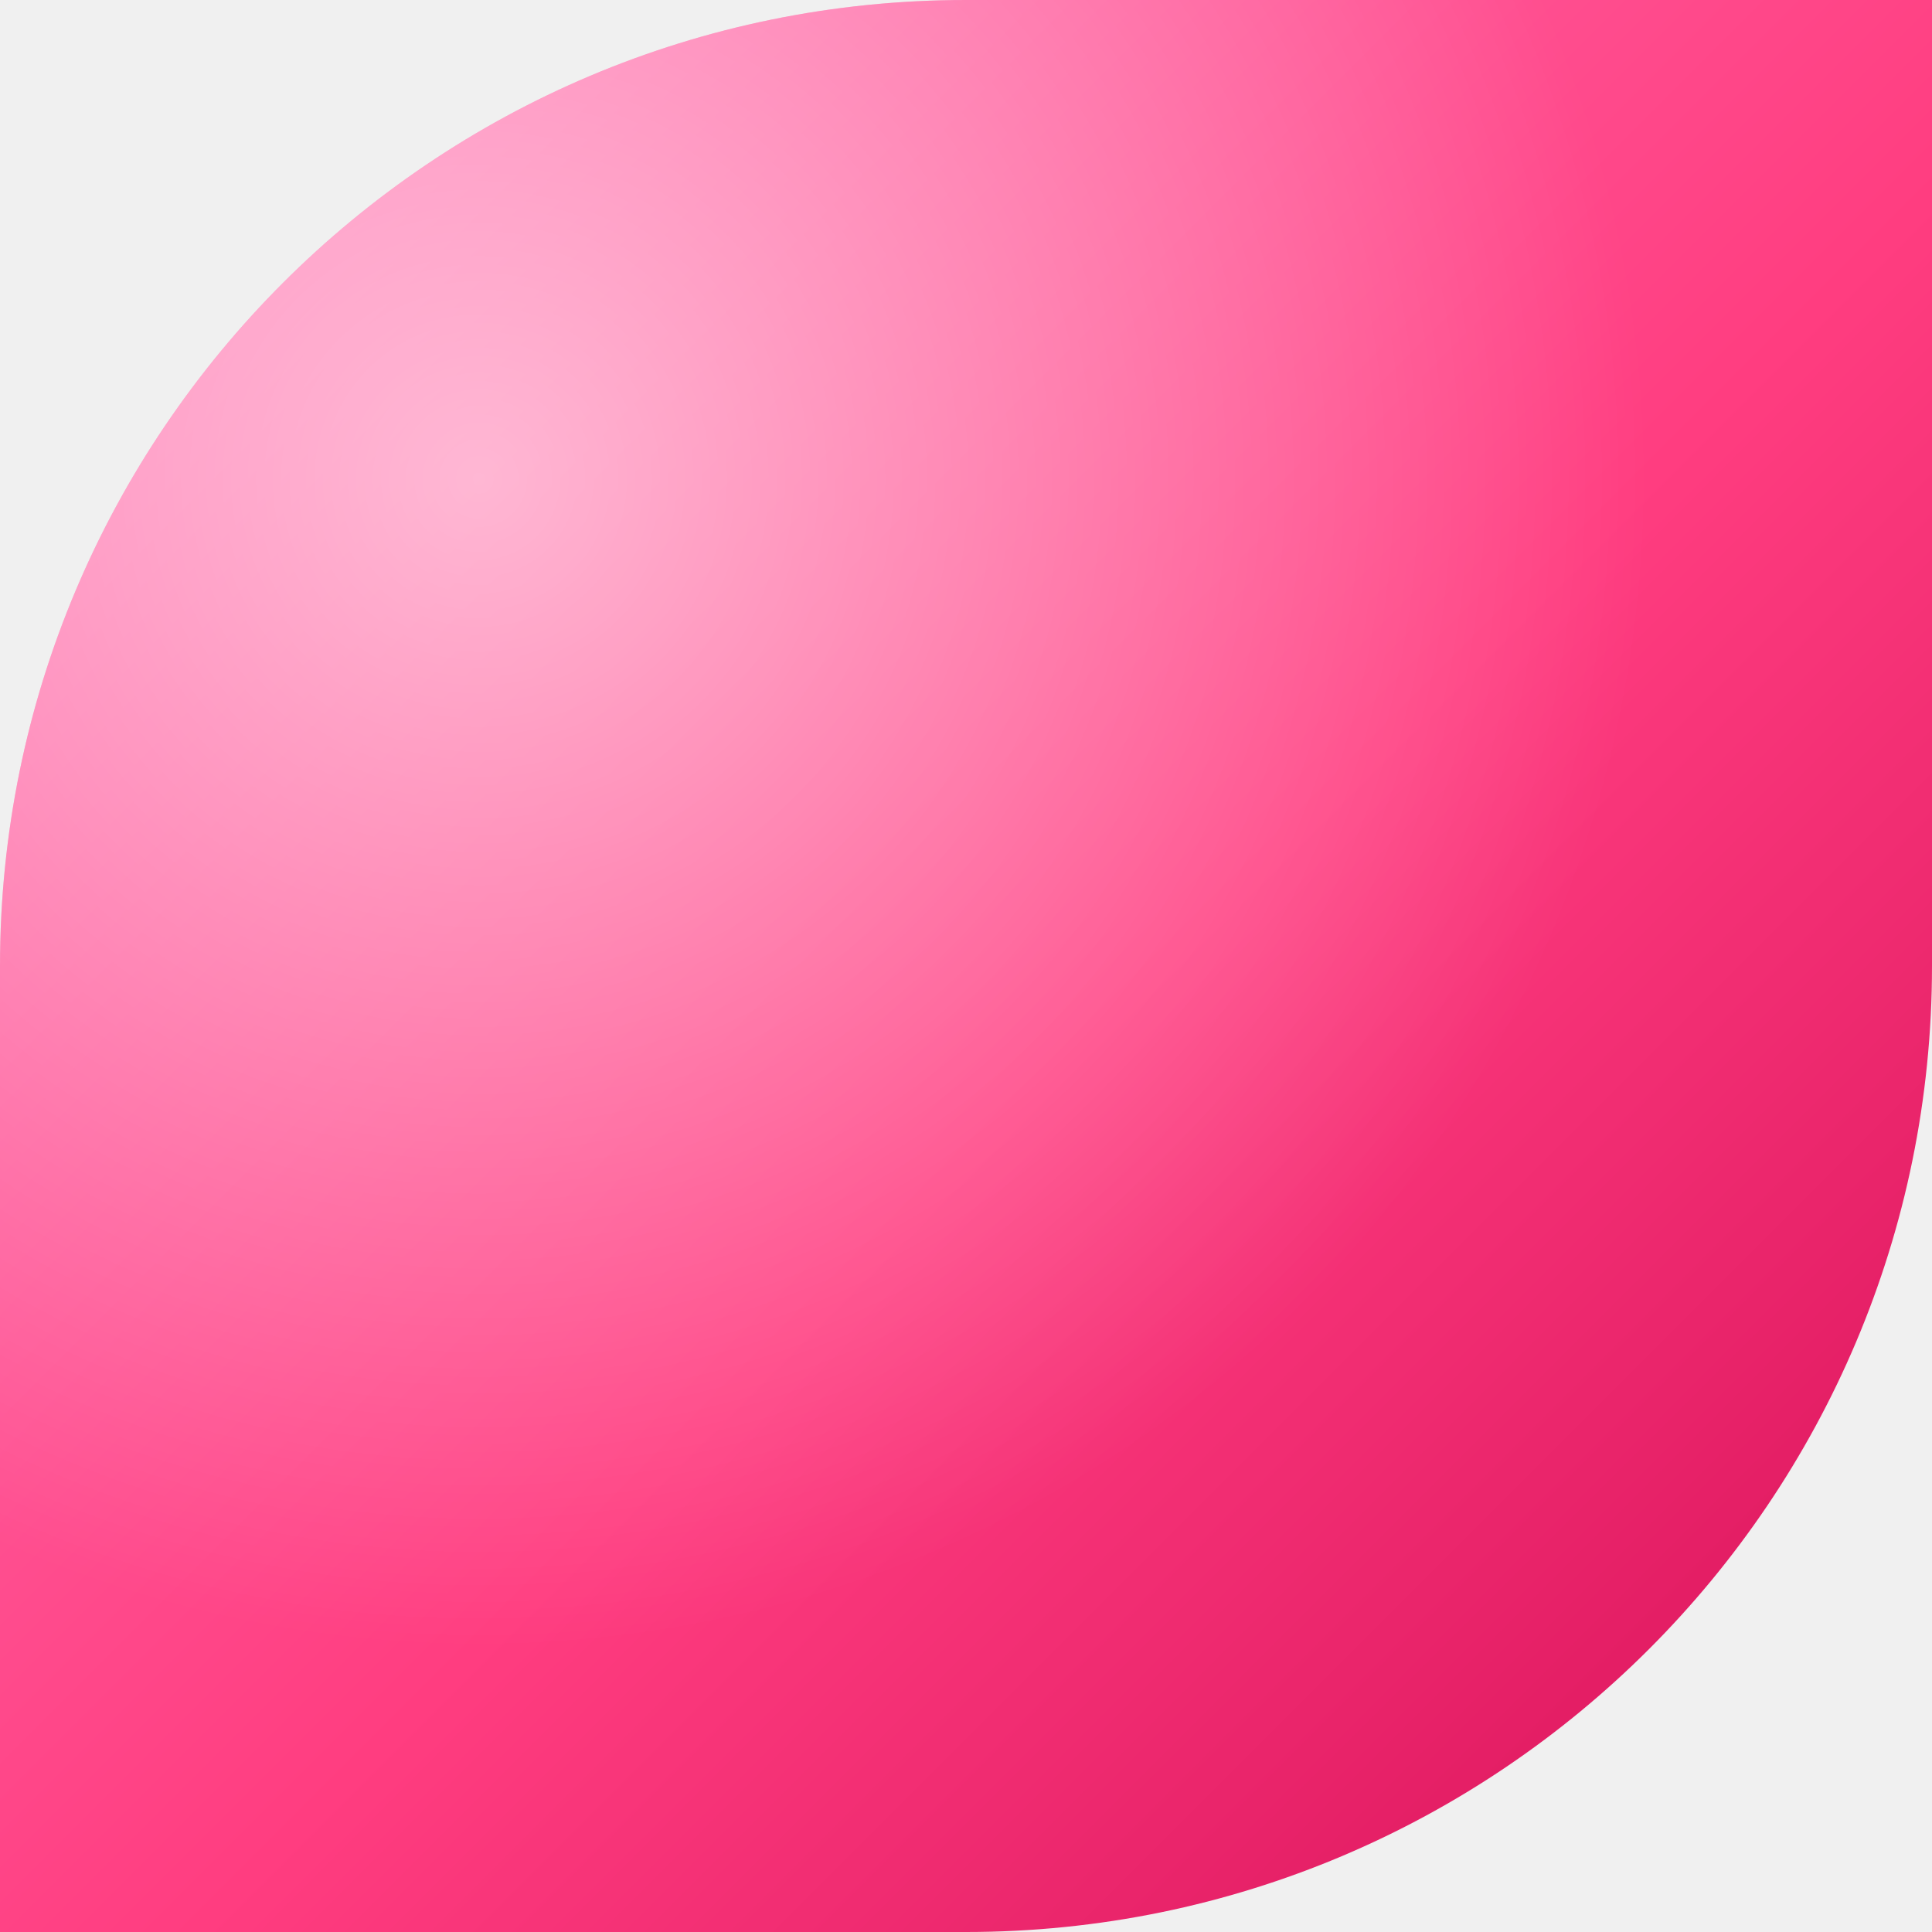
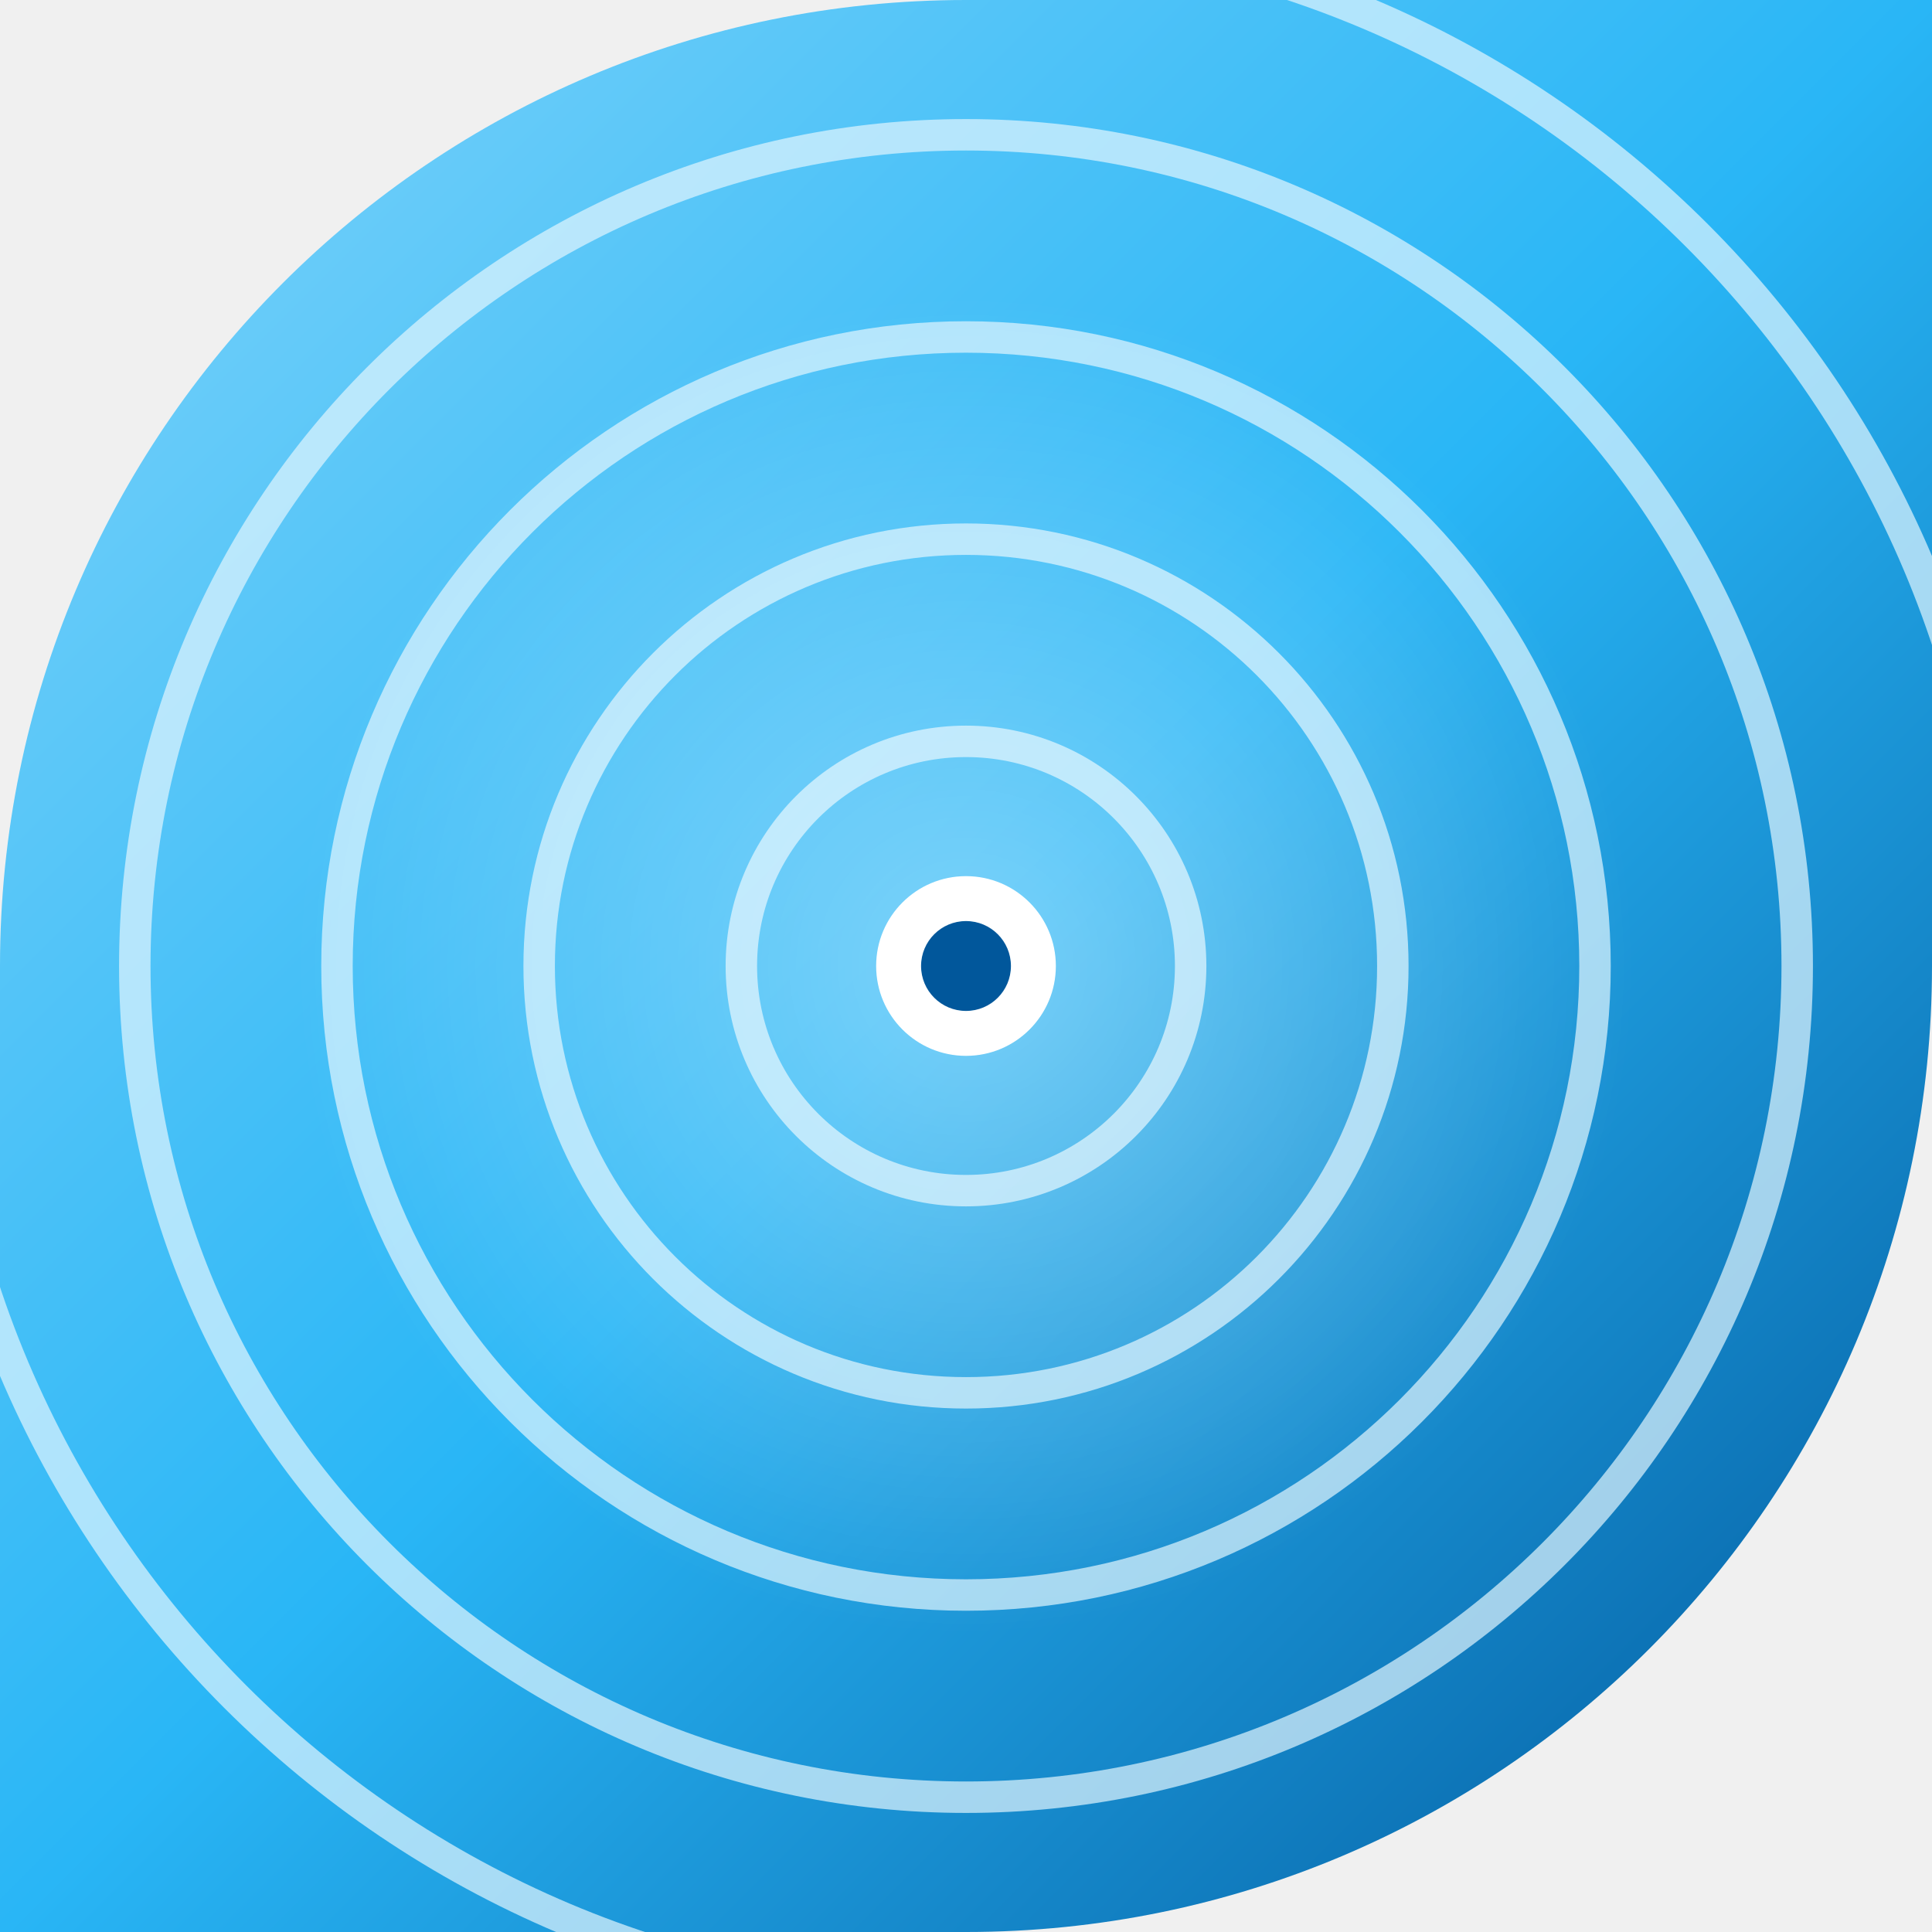
<svg xmlns="http://www.w3.org/2000/svg" width="86" height="86" viewBox="0 0 86 86">
  <defs>
-     <linearGradient id="g10" x1="0" y1="0" x2="1" y2="1">
-       <stop offset="0" stop-color="#FF7BB8" />
-       <stop offset="0.55" stop-color="#FF3D80" />
-       <stop offset="1" stop-color="#D60E57" />
+     <clipPath id="shape">
+       <path d="M 0 0 L 86.0 0 L 86.0 86.0 L 0 86.0 Z M 0 43 A 43.0 43.0 0 0 1 43.0 0.0 L 0 0 Z M 86 43 A 43.0 43.0 0 0 1 43.0 86.0 L 86 86 Z" fill-rule="evenodd" />
+     </clipPath>
+     <linearGradient id="bg" x1="0" y1="0" x2="1" y2="1">
+       <stop offset="0%" stop-color="#81D4FA" />
+       <stop offset="50%" stop-color="#29B6F6" />
+       <stop offset="100%" stop-color="#01579B" />
    </linearGradient>
-     <radialGradient id="h10" cx="0.25" cy="0.25" r="0.6">
-       <stop offset="0" stop-color="#FFFFFF" stop-opacity="0.55" />
-       <stop offset="1" stop-color="#FFFFFF" stop-opacity="0" />
+     <radialGradient id="rippleCore" cx="0.5" cy="0.5" r="0.5">
+       <stop offset="0%" stop-color="#FFFFFF" stop-opacity="0.75" />
+       <stop offset="100%" stop-color="#FFFFFF" stop-opacity="0" />
    </radialGradient>
  </defs>
-   <path d="M 0 0 L 86.0 0 L 86.0 86.0 L 0 86.0 Z M 0 43 A 43.0 43.0 0 0 1 43.0 0.0 L 0 0 Z M 86 43 A 43.0 43.0 0 0 1 43.0 86.0 L 86 86 Z" fill="url(#g10)" fill-rule="evenodd" />
-   <path d="M 0 0 L 86.0 0 L 86.0 86.0 L 0 86.0 Z M 0 43 A 43.0 43.0 0 0 1 43.0 0.0 L 0 0 Z M 86 43 A 43.0 43.0 0 0 1 43.0 86.0 L 86 86 Z" fill="url(#h10)" fill-rule="evenodd" />
+   <g clip-path="url(#shape)">
+     <rect width="86" height="86" fill="url(#bg)" />
+     <g fill="none" stroke="#E1F5FE" stroke-width="1.4" opacity="0.7">
+       <circle cx="43" cy="43" r="10" />
+       <circle cx="43" cy="43" r="19" />
+       <circle cx="43" cy="43" r="28" />
+       <circle cx="43" cy="43" r="37" />
+       <circle cx="43" cy="43" r="46" />
+     </g>
+     <circle cx="43" cy="43" r="30" fill="url(#rippleCore)" opacity="0.5" />
+     <circle cx="43" cy="43" r="4" fill="#FFFFFF" />
+     <circle cx="43" cy="43" r="2" fill="#01579B" />
+   </g>
</svg>
